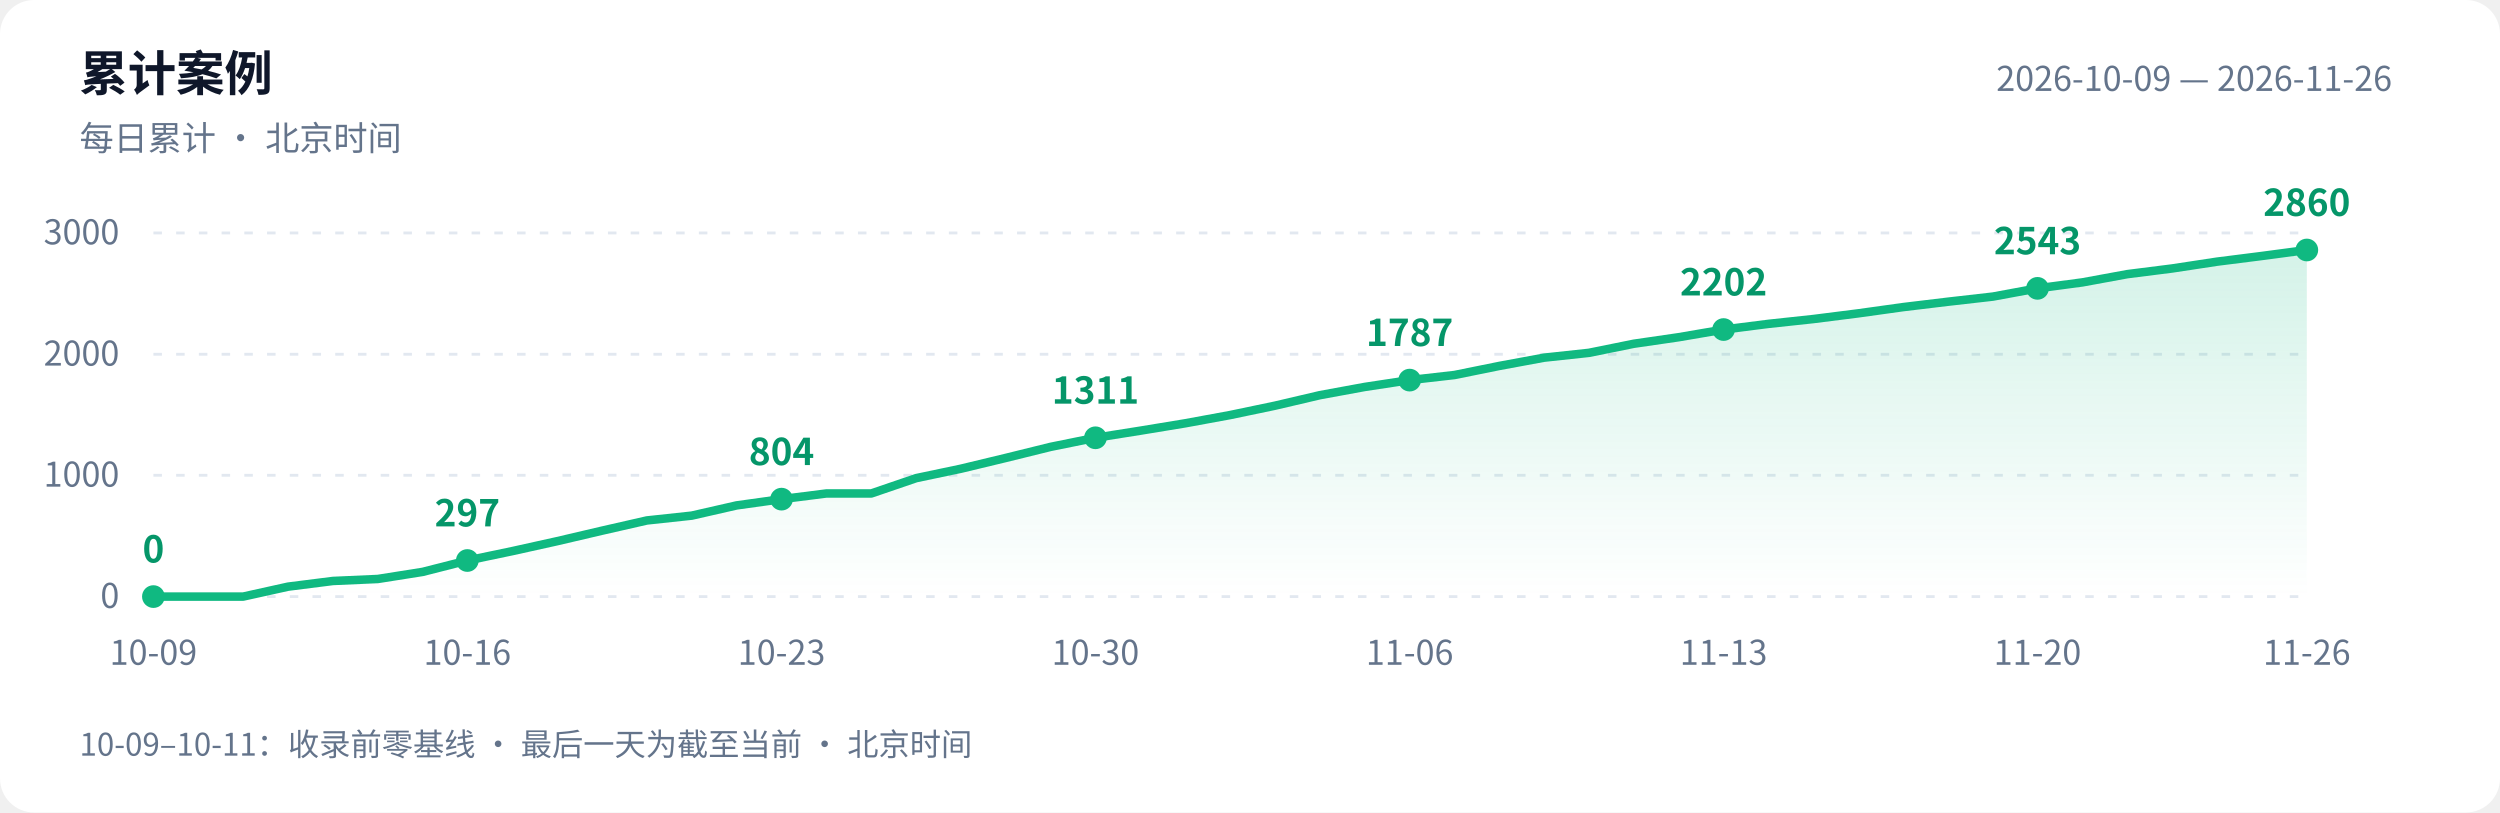
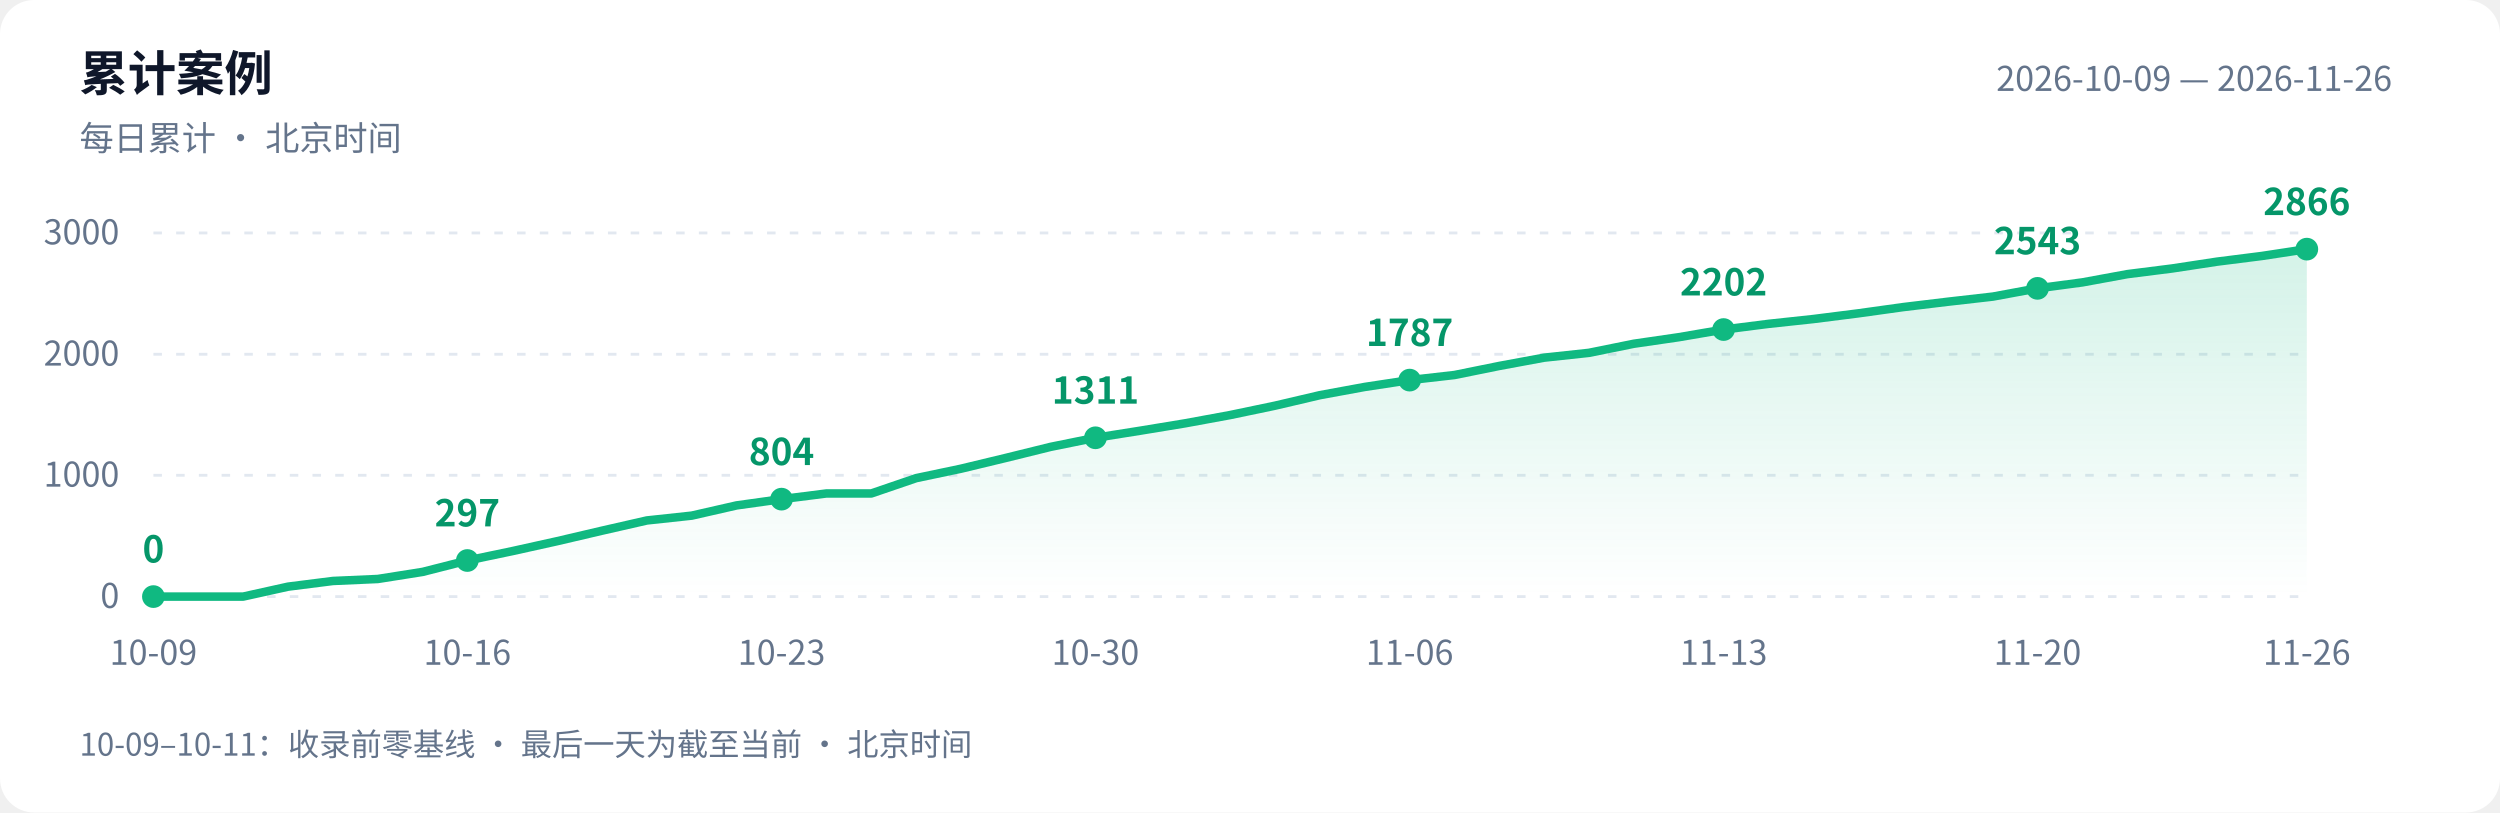
<svg xmlns="http://www.w3.org/2000/svg" width="880" height="286" viewBox="0 0 880 286" role="img" aria-labelledby="title desc">
  <defs>
    <linearGradient id="area" x1="0" y1="0" x2="0" y2="1">
      <stop offset="0" stop-color="#10b981" stop-opacity=".18" />
      <stop offset="1" stop-color="#10b981" stop-opacity="0" />
    </linearGradient>
  </defs>
  <style>text{font-family:-apple-system,BlinkMacSystemFont,"PingFang SC","Microsoft YaHei","WenQuanYi Zen Hei","Segoe UI","Noto Sans CJK SC",sans-serif;fill:#64748b;font-size:12px}.bg{fill:#fff}.heading{fill:#0f172a;font-size:17px;font-weight:600}.grid{stroke:#e2e8f0;stroke-dasharray:3 5}.value{fill:#059669;font-size:13px;font-weight:600}@media(prefers-color-scheme:dark){.bg{fill:#0d1117}text{fill:#8b949e}.heading{fill:#e6edf3}.grid{stroke:#30363d}.value{fill:#34d399}}</style>
  <rect class="bg" width="880" height="286" rx="12" />
  <text class="heading" x="28" y="32">累计案例</text>
  <text x="28" y="53">每日累计 · 北京时间</text>
  <text x="842" y="32" text-anchor="end">2026-10-09 — 2026-11-26</text>
  <path class="grid" d="M 54 210.0 H 812" />
  <text x="42" y="214.0" text-anchor="end">0</text>
  <path class="grid" d="M 54 167.3 H 812" />
  <text x="42" y="171.3" text-anchor="end">1000</text>
  <path class="grid" d="M 54 124.7 H 812" />
  <text x="42" y="128.7" text-anchor="end">2000</text>
  <path class="grid" d="M 54 82.0 H 812" />
  <text x="42" y="86.0" text-anchor="end">3000</text>
-   <path d="M 54 210 L 54.0 210.0 L 69.8 210.0 L 85.6 210.0 L 101.4 206.5 L 117.2 204.5 L 133.0 203.8 L 148.8 201.3 L 164.5 197.3 L 180.3 194.0 L 196.1 190.5 L 211.9 186.8 L 227.7 183.2 L 243.5 181.5 L 259.3 177.9 L 275.1 175.7 L 290.9 173.7 L 306.7 173.7 L 322.5 168.3 L 338.2 165.0 L 354.0 161.2 L 369.8 157.3 L 385.6 154.1 L 401.4 151.6 L 417.2 149.0 L 433.0 146.1 L 448.8 142.8 L 464.6 139.1 L 480.4 136.2 L 496.2 133.8 L 512.0 132.0 L 527.8 128.8 L 543.5 125.9 L 559.3 124.2 L 575.1 121.0 L 590.9 118.7 L 606.7 116.0 L 622.5 114.0 L 638.3 112.3 L 654.1 110.3 L 669.9 108.1 L 685.7 106.2 L 701.5 104.4 L 717.2 101.5 L 733.0 99.4 L 748.8 96.5 L 764.6 94.5 L 780.4 92.1 L 796.2 90.1 L 812.0 88.0 L 812.0 210 Z" fill="url(#area)" />
-   <polyline points="54.0,210.0 69.8,210.0 85.6,210.0 101.4,206.5 117.2,204.5 133.0,203.8 148.8,201.3 164.5,197.3 180.3,194.0 196.1,190.5 211.9,186.8 227.7,183.2 243.5,181.5 259.3,177.9 275.1,175.7 290.9,173.7 306.7,173.7 322.5,168.3 338.2,165.0 354.0,161.2 369.8,157.3 385.6,154.1 401.4,151.6 417.2,149.0 433.0,146.1 448.8,142.8 464.6,139.1 480.4,136.2 496.2,133.8 512.0,132.0 527.8,128.8 543.5,125.9 559.3,124.2 575.1,121.0 590.9,118.7 606.7,116.0 622.5,114.0 638.3,112.3 654.1,110.3 669.9,108.1 685.7,106.2 701.5,104.4 717.2,101.5 733.0,99.4 748.8,96.5 764.6,94.5 780.4,92.1 796.2,90.1 812.0,88.0" fill="none" stroke="#10b981" stroke-width="3" stroke-linejoin="round" stroke-linecap="round" />
+   <path d="M 54 210 L 54.0 210.0 L 69.8 210.0 L 85.6 210.0 L 101.4 206.5 L 117.2 204.5 L 133.0 203.8 L 148.8 201.3 L 164.5 197.3 L 180.3 194.0 L 196.1 190.5 L 211.9 186.8 L 227.7 183.2 L 243.5 181.5 L 259.3 177.9 L 275.1 175.7 L 290.9 173.7 L 306.7 173.7 L 322.5 168.3 L 338.2 165.0 L 354.0 161.2 L 369.8 157.3 L 385.6 154.1 L 401.4 151.6 L 417.2 149.0 L 433.0 146.1 L 448.8 142.8 L 464.6 139.1 L 480.4 136.2 L 496.2 133.8 L 512.0 132.0 L 527.8 128.8 L 543.5 125.9 L 559.3 124.2 L 575.1 121.0 L 590.9 118.7 L 606.7 116.0 L 622.5 114.0 L 638.3 112.3 L 654.1 110.3 L 669.9 108.1 L 685.7 106.2 L 701.5 104.4 L 717.2 101.5 L 733.0 99.4 L 748.8 96.5 L 764.6 94.5 L 780.4 92.1 L 796.2 90.1 L 812.0 87.7 L 812.0 210 Z" fill="url(#area)" />
+   <polyline points="54.0,210.0 69.8,210.0 85.6,210.0 101.4,206.5 117.2,204.5 133.0,203.8 148.8,201.3 164.5,197.3 180.3,194.0 196.1,190.5 211.9,186.8 227.7,183.2 243.5,181.5 259.3,177.9 275.1,175.7 290.9,173.7 306.7,173.7 322.5,168.3 338.2,165.0 354.0,161.2 369.8,157.3 385.6,154.1 401.4,151.6 417.2,149.0 433.0,146.1 448.8,142.8 464.6,139.1 480.4,136.2 496.2,133.8 512.0,132.0 527.8,128.8 543.5,125.9 559.3,124.2 575.1,121.0 590.9,118.7 606.7,116.0 622.5,114.0 638.3,112.3 654.1,110.3 669.9,108.1 685.7,106.2 701.5,104.4 717.2,101.5 733.0,99.4 748.8,96.5 764.6,94.5 780.4,92.1 796.2,90.1 812.0,87.7" fill="none" stroke="#10b981" stroke-width="3" stroke-linejoin="round" stroke-linecap="round" />
  <circle cx="54.0" cy="210.0" r="4" fill="#10b981" />
  <text class="value" x="54.0" y="198.0" text-anchor="middle">0</text>
  <text x="54.0" y="234" text-anchor="middle">10-09</text>
  <circle cx="164.5" cy="197.3" r="4" fill="#10b981" />
  <text class="value" x="164.5" y="185.3" text-anchor="middle">297</text>
  <text x="164.5" y="234" text-anchor="middle">10-16</text>
  <circle cx="275.1" cy="175.7" r="4" fill="#10b981" />
  <text class="value" x="275.1" y="163.7" text-anchor="middle">804</text>
  <text x="275.1" y="234" text-anchor="middle">10-23</text>
  <circle cx="385.6" cy="154.1" r="4" fill="#10b981" />
  <text class="value" x="385.6" y="142.1" text-anchor="middle">1311</text>
  <text x="385.6" y="234" text-anchor="middle">10-30</text>
  <circle cx="496.2" cy="133.8" r="4" fill="#10b981" />
  <text class="value" x="496.2" y="121.8" text-anchor="middle">1787</text>
  <text x="496.2" y="234" text-anchor="middle">11-06</text>
  <circle cx="606.7" cy="116.0" r="4" fill="#10b981" />
  <text class="value" x="606.7" y="104.0" text-anchor="middle">2202</text>
  <text x="606.7" y="234" text-anchor="middle">11-13</text>
  <circle cx="717.2" cy="101.5" r="4" fill="#10b981" />
  <text class="value" x="717.2" y="89.5" text-anchor="middle">2543</text>
  <text x="717.2" y="234" text-anchor="middle">11-20</text>
-   <circle cx="812.0" cy="88.0" r="4" fill="#10b981" />
-   <text class="value" x="812.0" y="76.0" text-anchor="middle">2860</text>
+   <circle cx="812.0" cy="87.7" r="4" fill="#10b981" />
+   <text class="value" x="812.0" y="75.7" text-anchor="middle">2866</text>
  <text x="812.0" y="234" text-anchor="middle">11-26</text>
  <text x="28" y="266" style="font-size:11px">10-09–10-11：收录前零基线 · 最后一天为截至当前 · 北京时间</text>
</svg>
